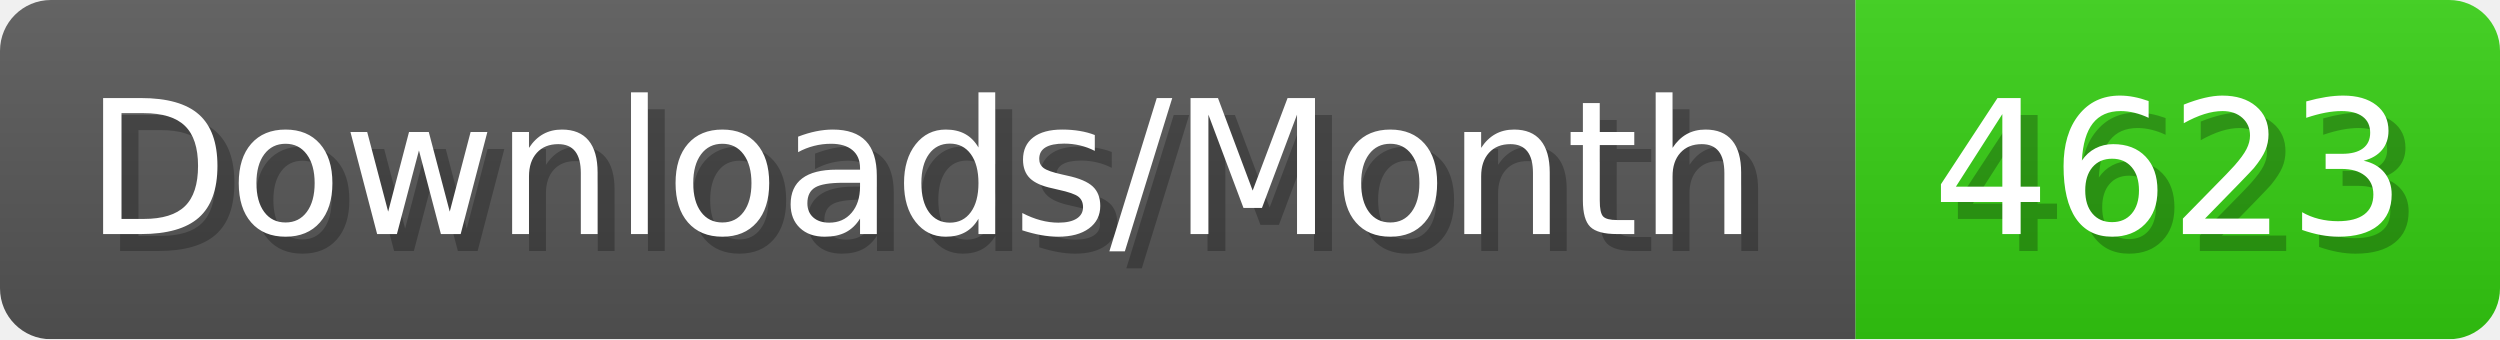
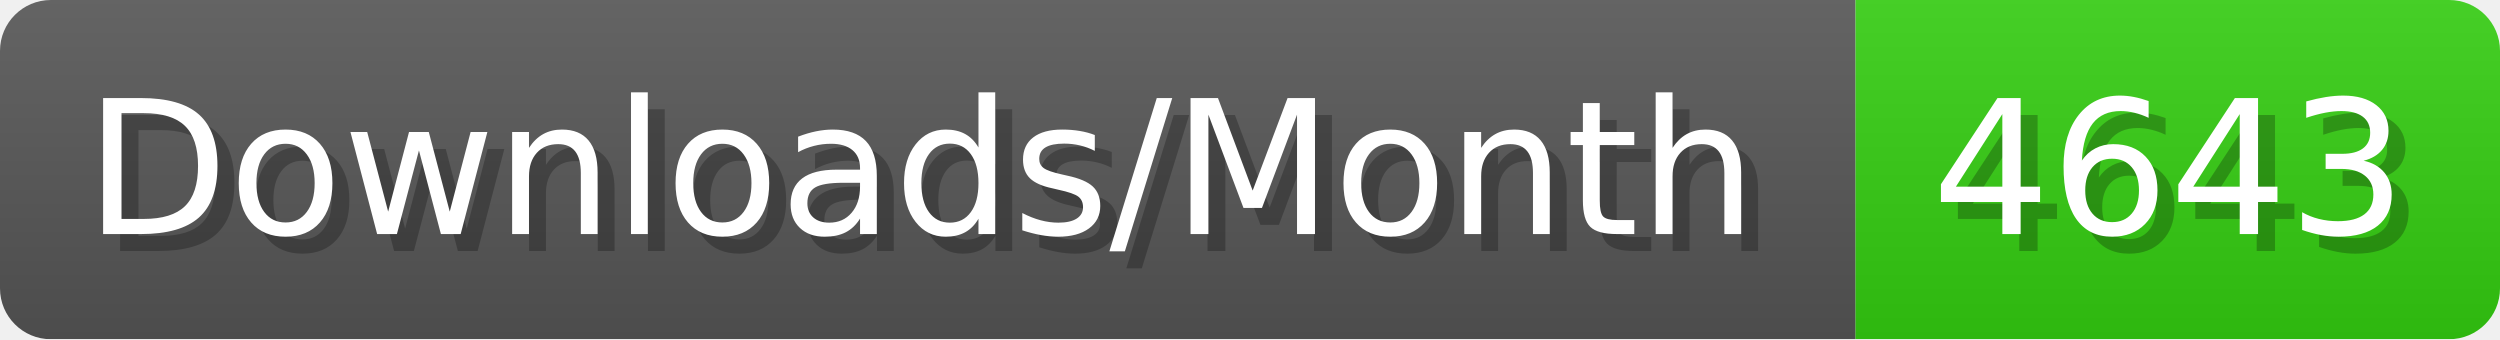
- <svg xmlns="http://www.w3.org/2000/svg" width="147.4" height="20" viewBox="0 0 1474 200" role="img" aria-label="Downloads/Month: 4623">
+ <svg xmlns="http://www.w3.org/2000/svg" width="147.4" height="20" viewBox="0 0 1474 200" role="img" aria-label="Downloads/Month: 4643">
  <linearGradient id="YlXUI" x2="0" y2="100%">
    <stop offset="0" stop-opacity=".1" stop-color="#EEE" />
    <stop offset="1" stop-opacity=".1" />
  </linearGradient>
  <mask id="JHhop">
    <rect width="1474" height="200" rx="30" fill="#FFF" />
  </mask>
  <g mask="url(#JHhop)">
    <rect width="1094" height="200" fill="#555" />
    <rect width="380" height="200" fill="#3C1" x="1094" />
    <rect width="1474" height="200" fill="url(#YlXUI)" />
  </g>
  <g aria-hidden="true" fill="#fff" text-anchor="start" font-family="Verdana,DejaVu Sans,sans-serif" font-size="110">
    <text x="60" y="148" textLength="994" fill="#000" opacity="0.25">Downloads/Month</text>
    <text x="50" y="138" textLength="994">Downloads/Month</text>
-     <text x="1149" y="148" textLength="280" fill="#000" opacity="0.25">4623</text>
-     <text x="1139" y="138" textLength="280">4623</text>
+     <text x="1149" y="148" textLength="280" fill="#000" opacity="0.25">4643</text>
+     <text x="1139" y="138" textLength="280">4643</text>
  </g>
</svg>
